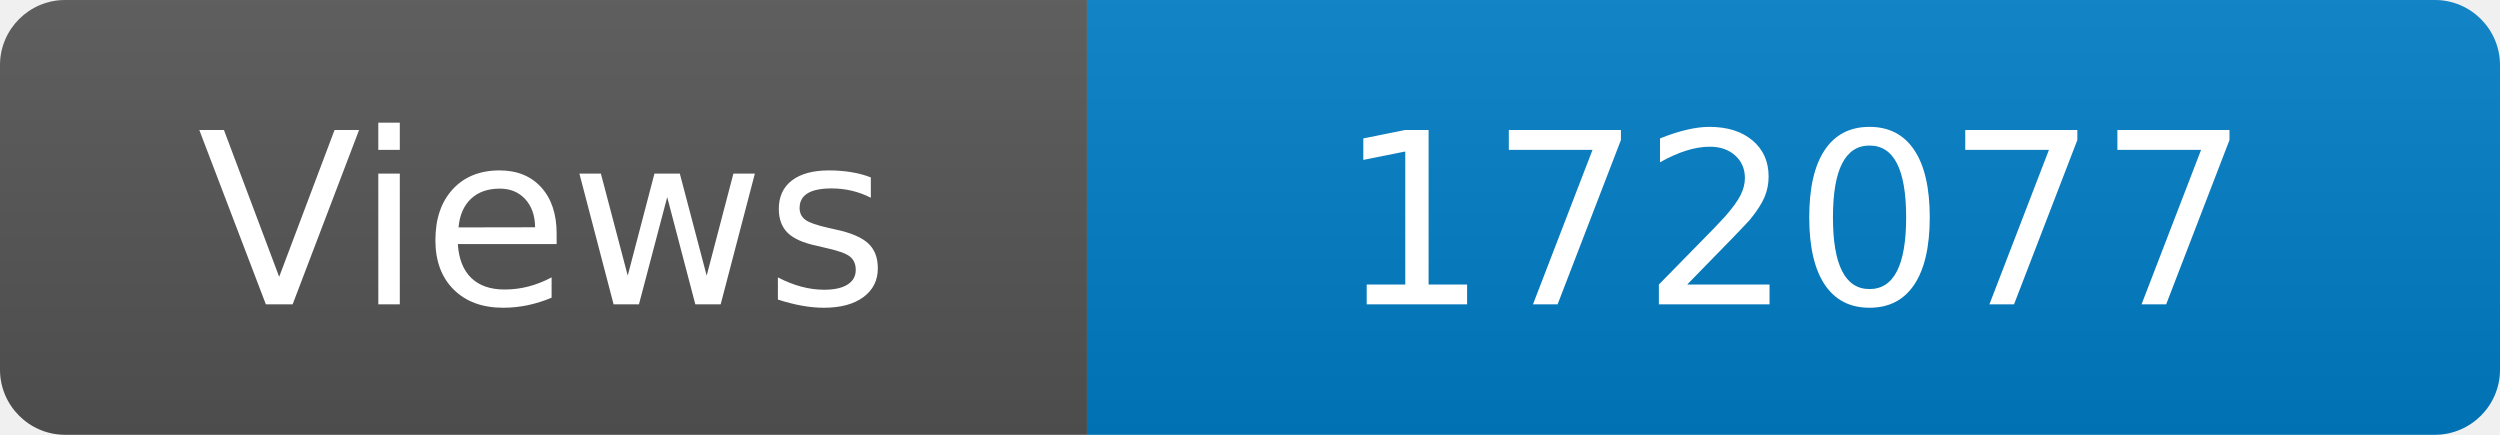
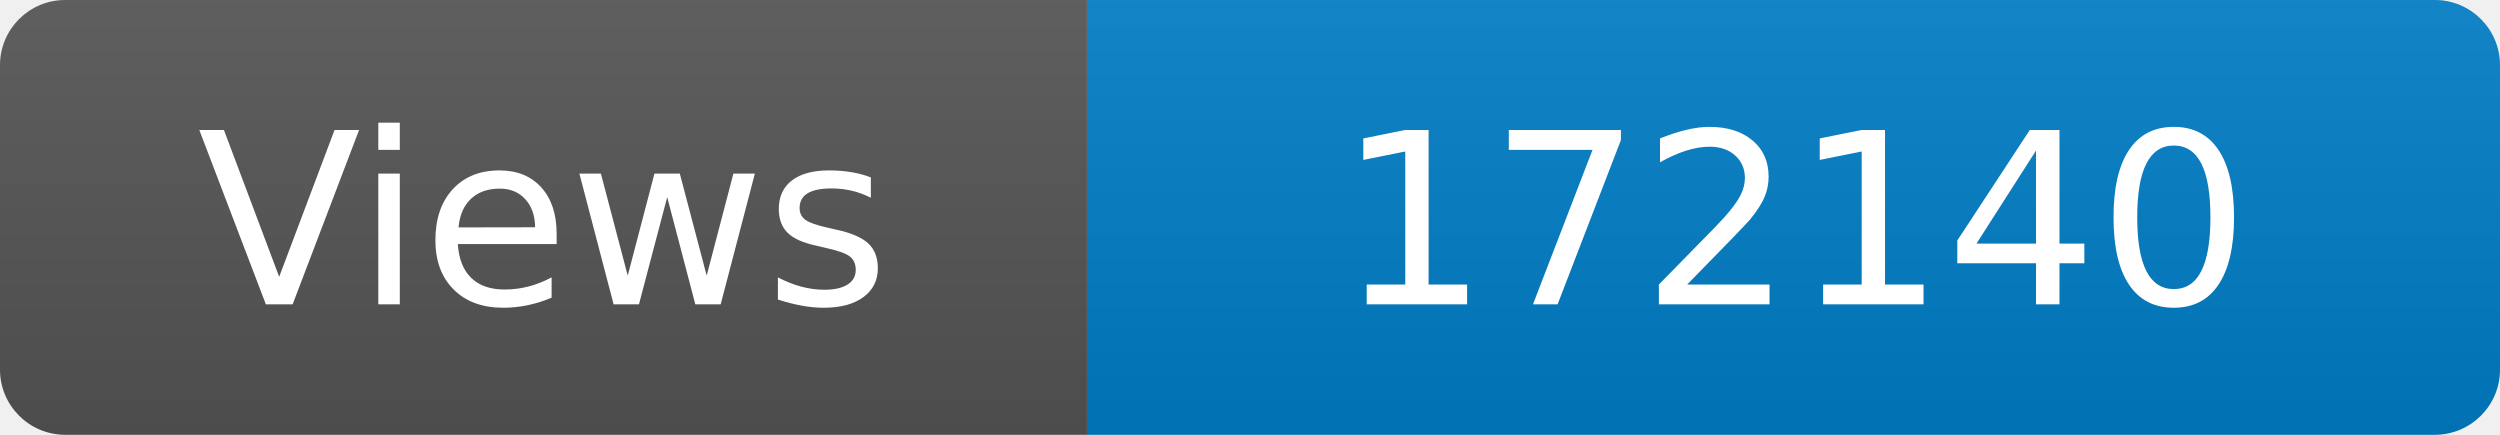
<svg xmlns="http://www.w3.org/2000/svg" width="115" height="20" role="img" aria-label="Maintained?: yes">
  <linearGradient id="s" x2="0" y2="100%">
    <stop offset="0" stop-color="#bbb" stop-opacity=".1" />
    <stop offset="1" stop-opacity=".1" />
  </linearGradient>
  <clipPath id="r">
    <rect width="115" height="20" rx="3" fill="#fff" />
  </clipPath>
  <g clip-path="url(#r)">
    <rect width="50" height="20" fill="#555" />
    <rect x="50" width="160" height="20" fill="#007ec6" />
    <rect width="115" height="20" fill="url(#s)" />
  </g>
  <g fill="#fff" text-anchor="middle" font-family="Verdana,Geneva,DejaVu Sans,sans-serif" font-size="110">
    <text x="250" y="140" transform="scale(.1)" fill="#fff">Views</text>
-     <text x="825" y="140" transform="scale(.1)" fill="#fff">172077</text>
+     <text x="825" y="140" transform="scale(.1)" fill="#fff">172140</text>
  </g>
</svg>
